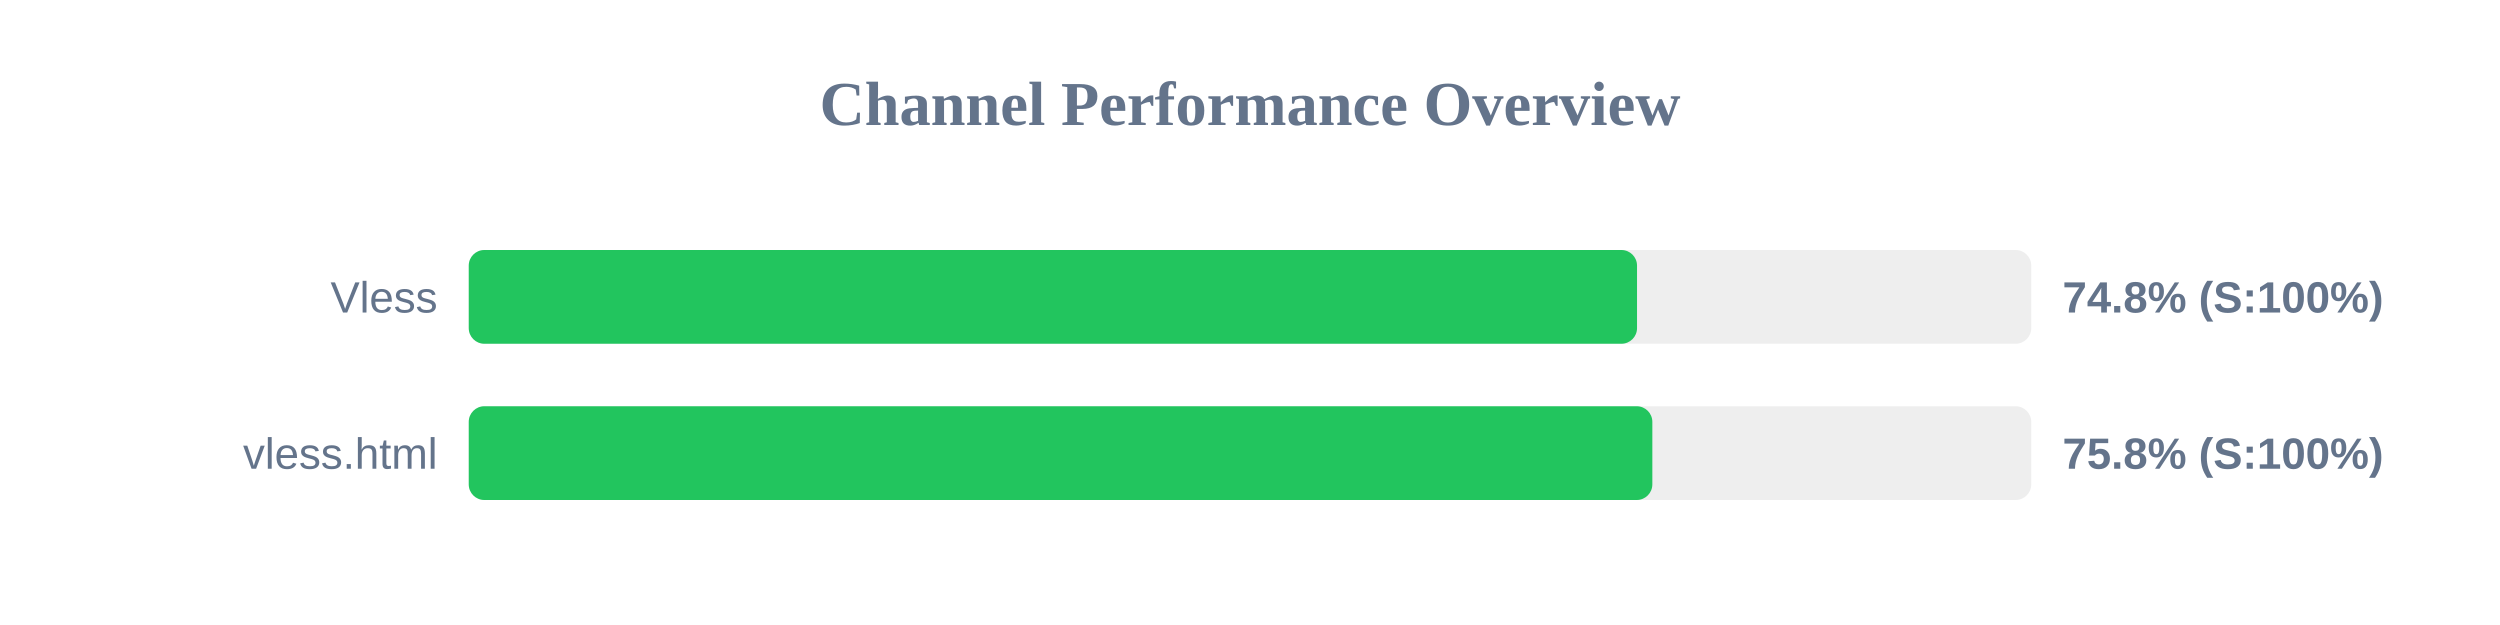
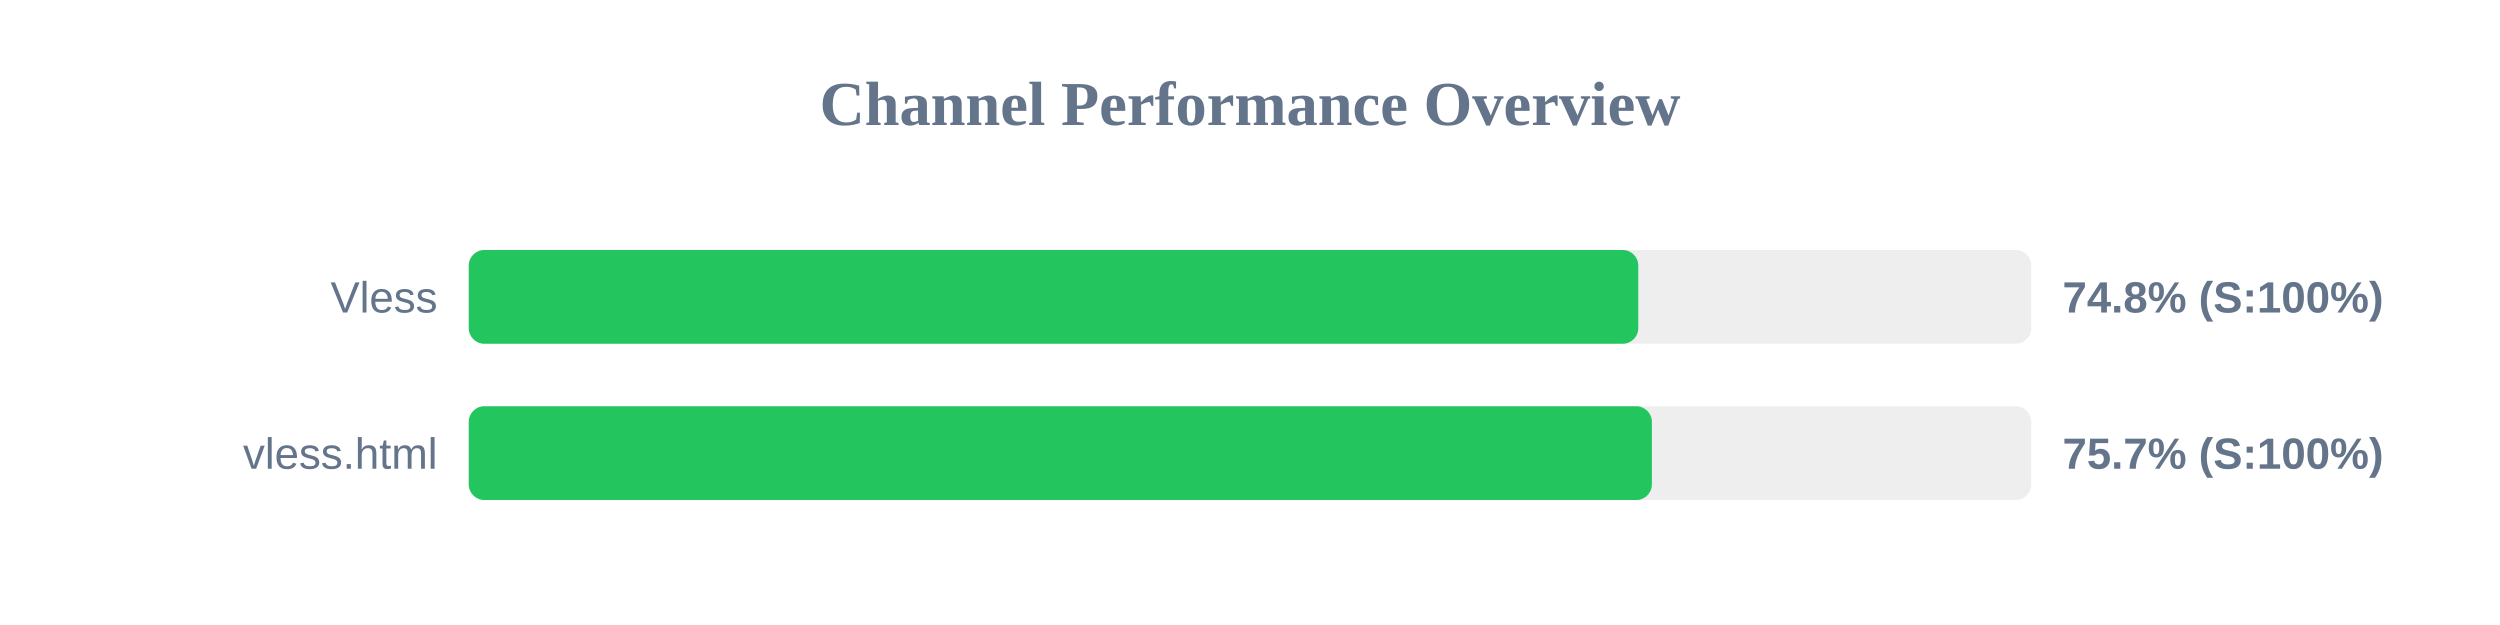
<svg xmlns="http://www.w3.org/2000/svg" width="800" height="200" version="1.1">
  <style>
        .row { font: 14px Arial; fill: #64748b; }
        .score { font: bold 14px Arial; fill: #64748b; }
    </style>
  <text x="400" y="40" text-anchor="middle" font-size="20px" font-weight="bold" fill="#64748b">Channel Performance Overview</text>
  <rect x="150" y="80" width="500" height="30" fill="#eee" rx="5" />
-   <rect x="150" y="80" width="373.85" height="30" fill="#22c55e" rx="5" />
+   <rect x="150" y="80" width="374.25" height="30" fill="#22c55e" rx="5" />
  <text x="140" y="100" text-anchor="end" class="row">Vless</text>
  <text x="660" y="100" text-anchor="start" class="score">74.8% (S:100%)</text>
  <rect x="150" y="130" width="500" height="30" fill="#eee" rx="5" />
-   <rect x="150" y="130" width="378.75" height="30" fill="#22c55e" rx="5" />
+   <rect x="150" y="130" width="378.6" height="30" fill="#22c55e" rx="5" />
  <text x="140" y="150" text-anchor="end" class="row">vless.html</text>
-   <text x="660" y="150" text-anchor="start" class="score">75.8% (S:100%)</text>
+   <text x="660" y="150" text-anchor="start" class="score">75.7% (S:100%)</text>
</svg>
